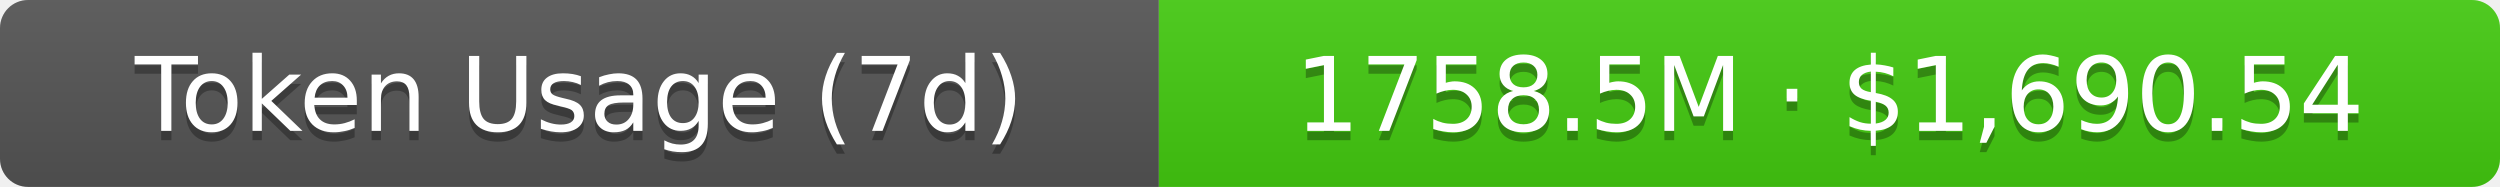
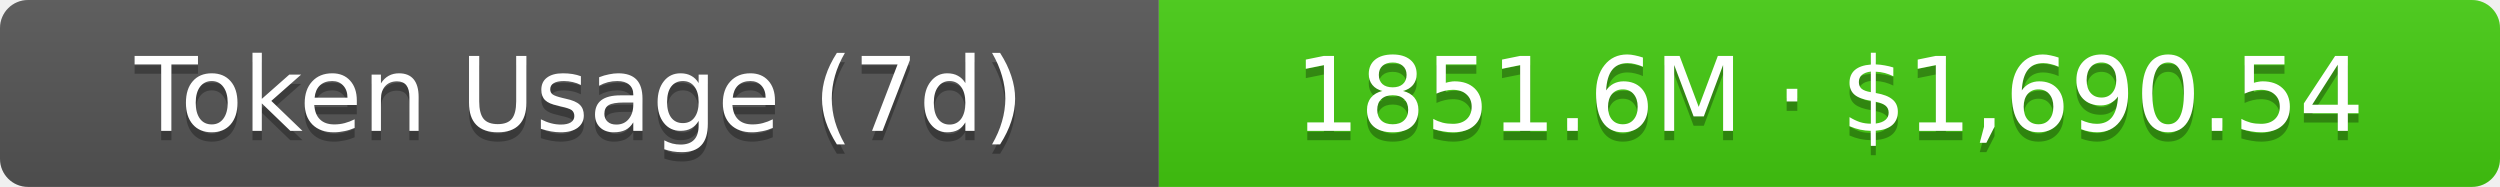
- <svg xmlns="http://www.w3.org/2000/svg" width="267.5" height="20" role="img" aria-label="Token Usage (7d): 1758.5M · $1,690.54">
+ <svg xmlns="http://www.w3.org/2000/svg" width="267.5" height="20" role="img" aria-label="Token Usage (7d): 1851.6M · $1,690.54">
  <linearGradient id="s" x2="0" y2="100%">
    <stop offset="0" stop-color="#bbb" stop-opacity=".1" />
    <stop offset="1" stop-opacity=".1" />
  </linearGradient>
  <clipPath id="r">
    <rect width="267.5" height="20" rx="3" fill="#fff" />
  </clipPath>
  <g clip-path="url(#r)">
    <rect width="124" height="20" fill="#555" />
    <rect x="124" width="143.5" height="20" fill="#4c1" />
    <rect width="267.5" height="20" fill="url(#s)" />
  </g>
  <g fill="#fff" text-anchor="middle" font-family="Verdana,Geneva,DejaVu Sans,sans-serif" text-rendering="geometricPrecision" font-size="11">
    <text aria-hidden="true" x="62" y="15" fill="#010101" fill-opacity=".3">Token Usage (7d)</text>
    <text x="62" y="14">Token Usage (7d)</text>
-     <text aria-hidden="true" x="195.75" y="15" fill="#010101" fill-opacity=".3">1758.5M · $1,690.54</text>
-     <text x="195.75" y="14">1758.5M · $1,690.54</text>
+     <text aria-hidden="true" x="195.75" y="15" fill="#010101" fill-opacity=".3">1851.6M · $1,690.54</text>
+     <text x="195.75" y="14">1851.6M · $1,690.54</text>
  </g>
</svg>
